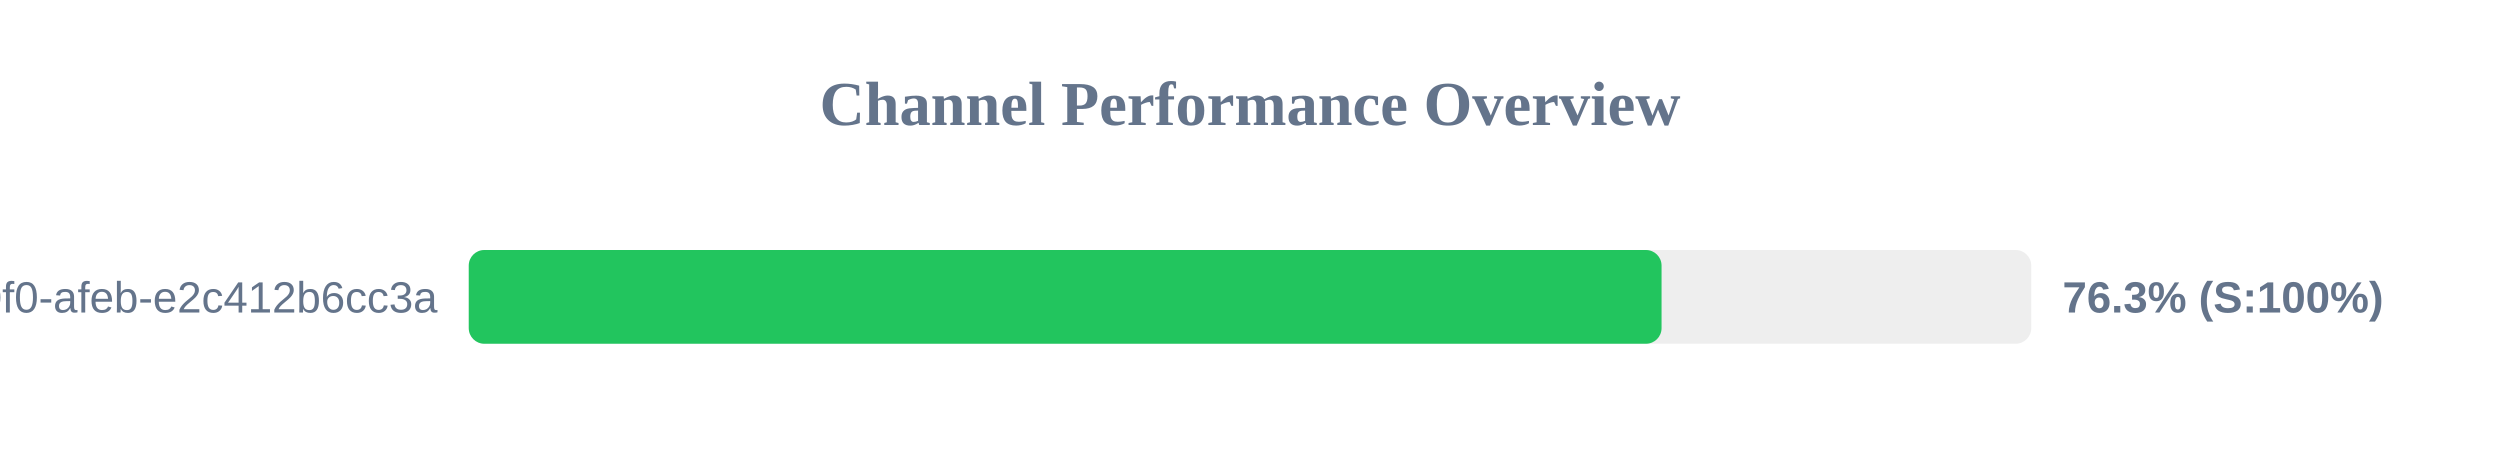
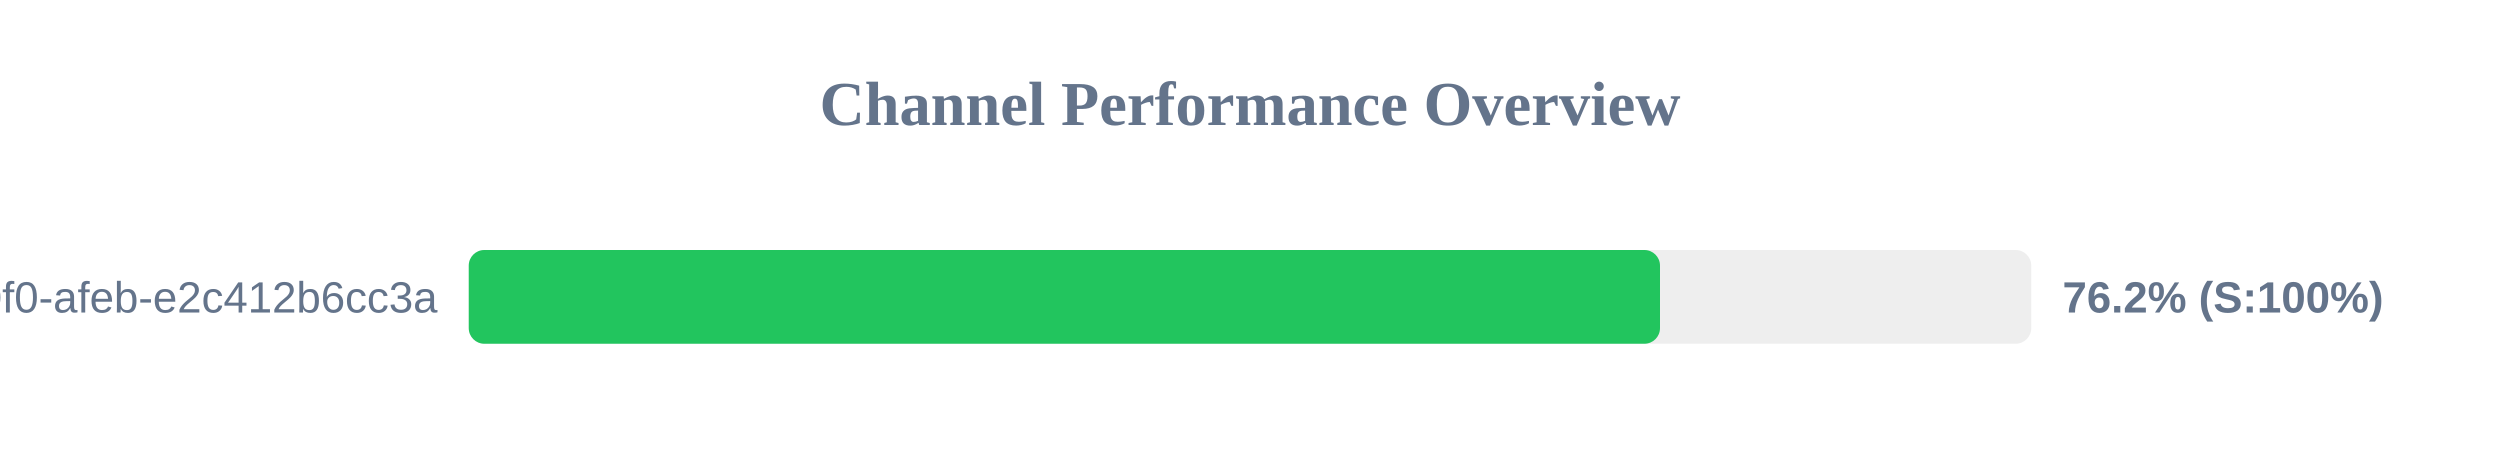
<svg xmlns="http://www.w3.org/2000/svg" width="800" height="150" version="1.1">
  <style>
        .row { font: 14px Arial; fill: #64748b; }
        .score { font: bold 14px Arial; fill: #64748b; }
    </style>
  <text x="400" y="40" text-anchor="middle" font-size="20px" font-weight="bold" fill="#64748b">Channel Performance Overview</text>
  <rect x="150" y="80" width="500" height="30" fill="#eee" rx="5" />
-   <rect x="150" y="80" width="381.7" height="30" fill="#22c55e" rx="5" />
+   <rect x="150" y="80" width="381.2" height="30" fill="#22c55e" rx="5" />
  <text x="140" y="100" text-anchor="end" class="row">?uuid=c6e02cd8-ce11-40f0-afeb-e2c412b6cc3a</text>
-   <text x="660" y="100" text-anchor="start" class="score">76.3% (S:100%)</text>
+   <text x="660" y="100" text-anchor="start" class="score">76.2% (S:100%)</text>
</svg>
